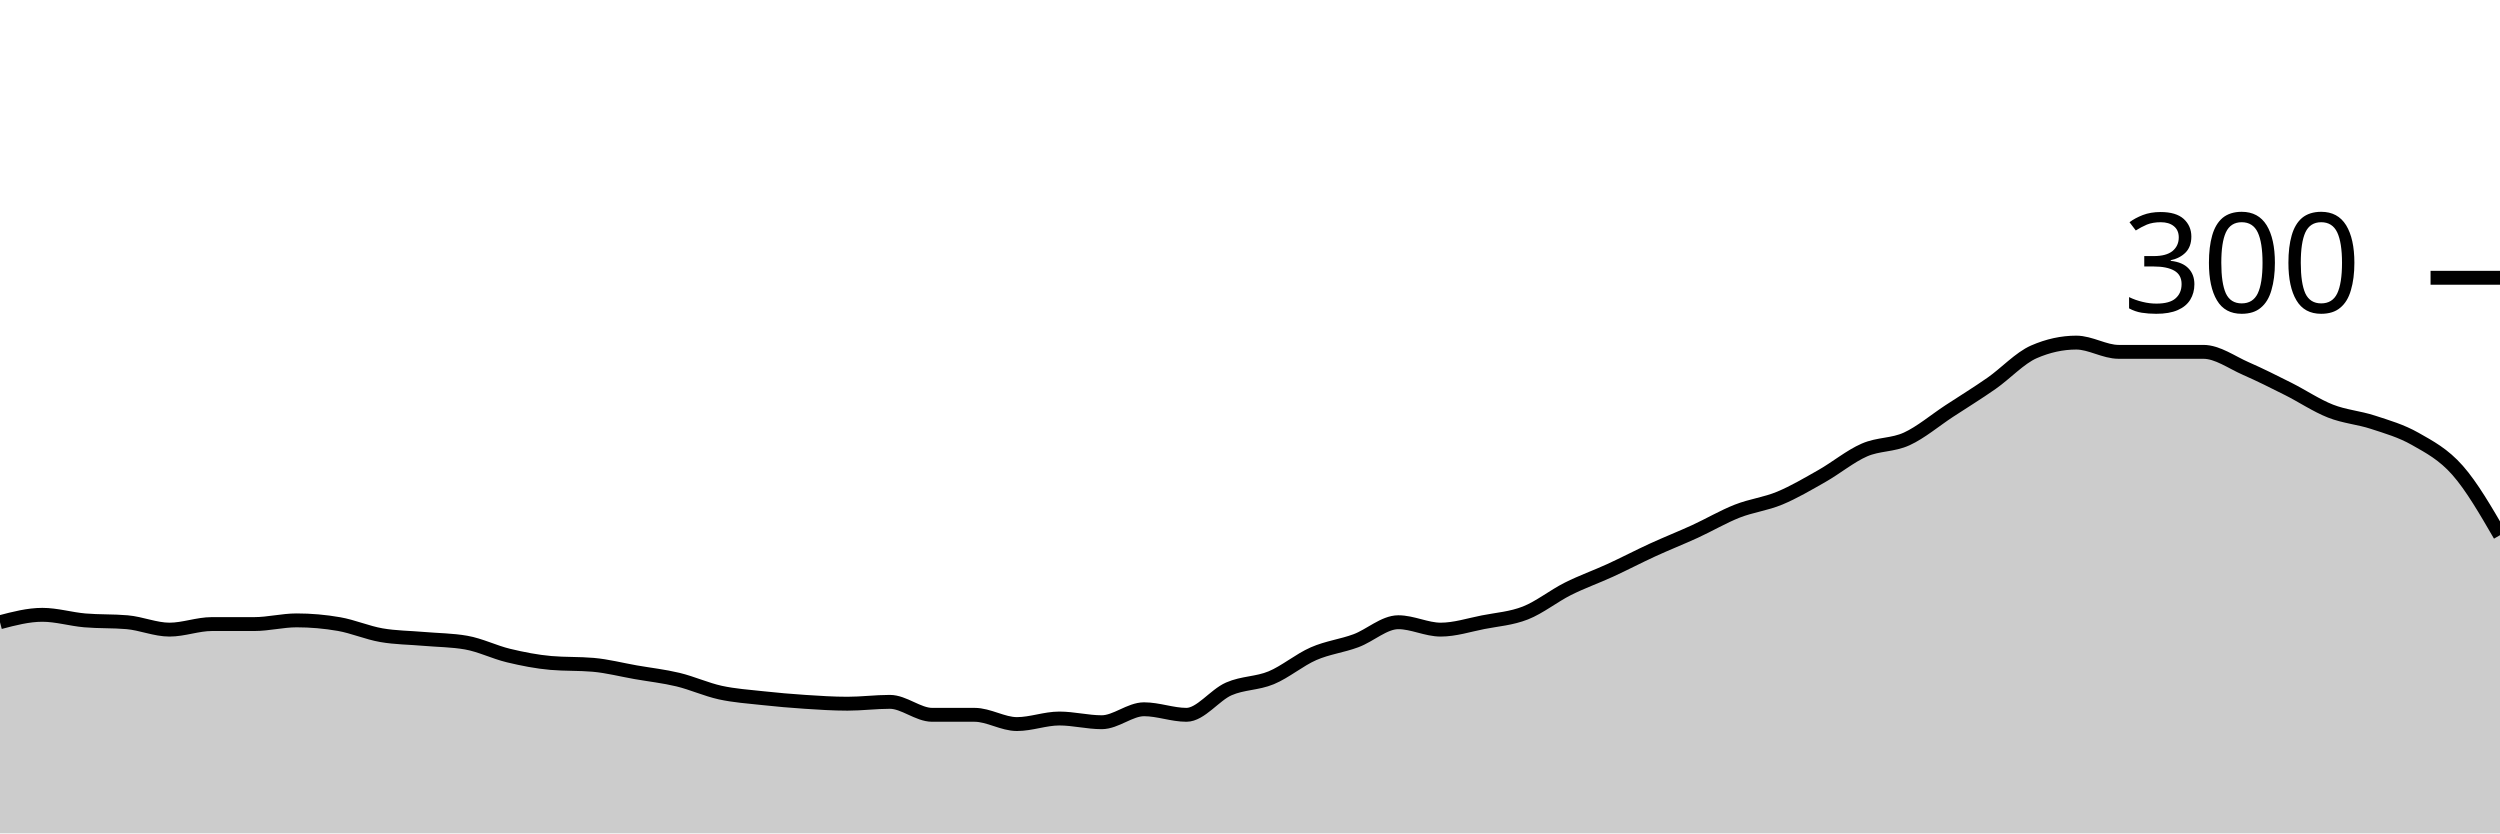
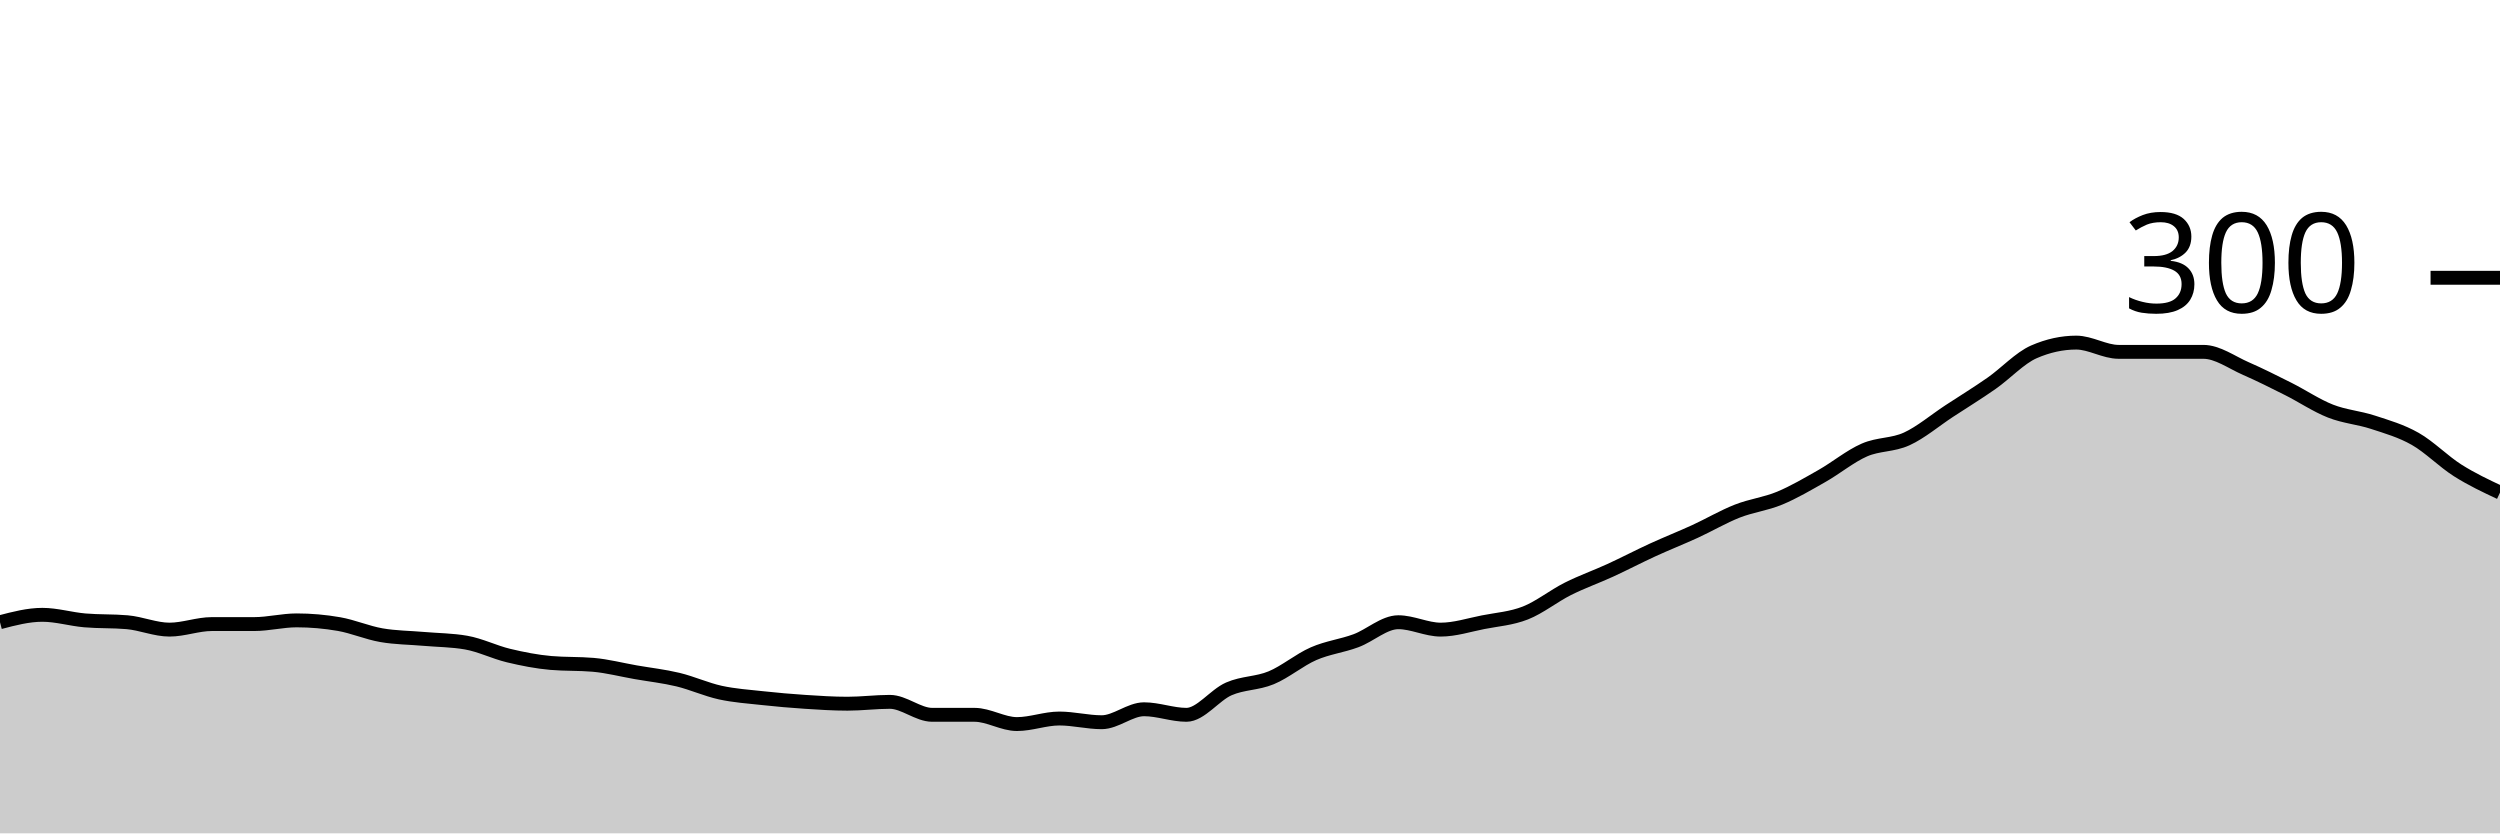
<svg xmlns="http://www.w3.org/2000/svg" viewBox="0 0 180 60">
  <g transform="translate(0,20)">
-     <path class="area" fill="rgba(0, 0, 0, 0.2)" d="M0,24.8C1.017,24.533,2.034,24.267,3.051,24.267C4.068,24.267,5.085,24.578,6.102,24.667C7.119,24.756,8.136,24.711,9.153,24.8C10.169,24.889,11.186,25.333,12.203,25.333C13.22,25.333,14.237,24.933,15.254,24.933C16.271,24.933,17.288,24.933,18.305,24.933C19.322,24.933,20.339,24.667,21.356,24.667C22.373,24.667,23.39,24.756,24.407,24.933C25.424,25.111,26.441,25.556,27.458,25.733C28.475,25.911,29.492,25.911,30.508,26C31.525,26.089,32.542,26.089,33.559,26.267C34.576,26.444,35.593,26.956,36.61,27.2C37.627,27.444,38.644,27.644,39.661,27.733C40.678,27.822,41.695,27.778,42.712,27.867C43.729,27.956,44.746,28.222,45.763,28.4C46.78,28.578,47.797,28.689,48.814,28.933C49.831,29.178,50.847,29.644,51.864,29.867C52.881,30.089,53.898,30.156,54.915,30.267C55.932,30.378,56.949,30.467,57.966,30.533C58.983,30.6,60,30.667,61.017,30.667C62.034,30.667,63.051,30.533,64.068,30.533C65.085,30.533,66.102,31.467,67.119,31.467C68.136,31.467,69.153,31.467,70.169,31.467C71.186,31.467,72.203,32.133,73.22,32.133C74.237,32.133,75.254,31.733,76.271,31.733C77.288,31.733,78.305,32,79.322,32C80.339,32,81.356,31.067,82.373,31.067C83.39,31.067,84.407,31.467,85.424,31.467C86.441,31.467,87.458,30.044,88.475,29.6C89.492,29.156,90.508,29.222,91.525,28.8C92.542,28.378,93.559,27.511,94.576,27.067C95.593,26.622,96.61,26.511,97.627,26.133C98.644,25.756,99.661,24.8,100.678,24.8C101.695,24.8,102.712,25.333,103.729,25.333C104.746,25.333,105.763,25,106.78,24.8C107.797,24.6,108.814,24.533,109.831,24.133C110.847,23.733,111.864,22.911,112.881,22.4C113.898,21.889,114.915,21.533,115.932,21.067C116.949,20.6,117.966,20.067,118.983,19.6C120,19.133,121.017,18.733,122.034,18.267C123.051,17.8,124.068,17.2,125.085,16.8C126.102,16.4,127.119,16.289,128.136,15.867C129.153,15.444,130.169,14.844,131.186,14.267C132.203,13.689,133.22,12.844,134.237,12.4C135.254,11.956,136.271,12.067,137.288,11.6C138.305,11.133,139.322,10.267,140.339,9.6C141.356,8.933,142.373,8.311,143.39,7.6C144.407,6.889,145.424,5.778,146.441,5.333C147.458,4.889,148.475,4.667,149.492,4.667C150.508,4.667,151.525,5.333,152.542,5.333C153.559,5.333,154.576,5.333,155.593,5.333C156.61,5.333,157.627,5.333,158.644,5.333C159.661,5.333,160.678,6.089,161.695,6.533C162.712,6.978,163.729,7.489,164.746,8C165.763,8.511,166.78,9.2,167.797,9.6C168.814,10,169.831,10.067,170.847,10.4C171.864,10.733,172.881,11.022,173.898,11.6C174.915,12.178,175.932,12.711,176.949,13.867C177.966,15.022,178.983,16.778,180,18.533L180,40C178.983,40,177.966,40,176.949,40C175.932,40,174.915,40,173.898,40C172.881,40,171.864,40,170.847,40C169.831,40,168.814,40,167.797,40C166.78,40,165.763,40,164.746,40C163.729,40,162.712,40,161.695,40C160.678,40,159.661,40,158.644,40C157.627,40,156.61,40,155.593,40C154.576,40,153.559,40,152.542,40C151.525,40,150.508,40,149.492,40C148.475,40,147.458,40,146.441,40C145.424,40,144.407,40,143.39,40C142.373,40,141.356,40,140.339,40C139.322,40,138.305,40,137.288,40C136.271,40,135.254,40,134.237,40C133.22,40,132.203,40,131.186,40C130.169,40,129.153,40,128.136,40C127.119,40,126.102,40,125.085,40C124.068,40,123.051,40,122.034,40C121.017,40,120,40,118.983,40C117.966,40,116.949,40,115.932,40C114.915,40,113.898,40,112.881,40C111.864,40,110.847,40,109.831,40C108.814,40,107.797,40,106.78,40C105.763,40,104.746,40,103.729,40C102.712,40,101.695,40,100.678,40C99.661,40,98.644,40,97.627,40C96.61,40,95.593,40,94.576,40C93.559,40,92.542,40,91.525,40C90.508,40,89.492,40,88.475,40C87.458,40,86.441,40,85.424,40C84.407,40,83.39,40,82.373,40C81.356,40,80.339,40,79.322,40C78.305,40,77.288,40,76.271,40C75.254,40,74.237,40,73.22,40C72.203,40,71.186,40,70.169,40C69.153,40,68.136,40,67.119,40C66.102,40,65.085,40,64.068,40C63.051,40,62.034,40,61.017,40C60,40,58.983,40,57.966,40C56.949,40,55.932,40,54.915,40C53.898,40,52.881,40,51.864,40C50.847,40,49.831,40,48.814,40C47.797,40,46.78,40,45.763,40C44.746,40,43.729,40,42.712,40C41.695,40,40.678,40,39.661,40C38.644,40,37.627,40,36.61,40C35.593,40,34.576,40,33.559,40C32.542,40,31.525,40,30.508,40C29.492,40,28.475,40,27.458,40C26.441,40,25.424,40,24.407,40C23.39,40,22.373,40,21.356,40C20.339,40,19.322,40,18.305,40C17.288,40,16.271,40,15.254,40C14.237,40,13.22,40,12.203,40C11.186,40,10.169,40,9.153,40C8.136,40,7.119,40,6.102,40C5.085,40,4.068,40,3.051,40C2.034,40,1.017,40,0,40Z" />
-     <path class="line" stroke="black" fill="none" d="M0,24.8C1.017,24.533,2.034,24.267,3.051,24.267C4.068,24.267,5.085,24.578,6.102,24.667C7.119,24.756,8.136,24.711,9.153,24.8C10.169,24.889,11.186,25.333,12.203,25.333C13.22,25.333,14.237,24.933,15.254,24.933C16.271,24.933,17.288,24.933,18.305,24.933C19.322,24.933,20.339,24.667,21.356,24.667C22.373,24.667,23.39,24.756,24.407,24.933C25.424,25.111,26.441,25.556,27.458,25.733C28.475,25.911,29.492,25.911,30.508,26C31.525,26.089,32.542,26.089,33.559,26.267C34.576,26.444,35.593,26.956,36.61,27.2C37.627,27.444,38.644,27.644,39.661,27.733C40.678,27.822,41.695,27.778,42.712,27.867C43.729,27.956,44.746,28.222,45.763,28.4C46.78,28.578,47.797,28.689,48.814,28.933C49.831,29.178,50.847,29.644,51.864,29.867C52.881,30.089,53.898,30.156,54.915,30.267C55.932,30.378,56.949,30.467,57.966,30.533C58.983,30.6,60,30.667,61.017,30.667C62.034,30.667,63.051,30.533,64.068,30.533C65.085,30.533,66.102,31.467,67.119,31.467C68.136,31.467,69.153,31.467,70.169,31.467C71.186,31.467,72.203,32.133,73.22,32.133C74.237,32.133,75.254,31.733,76.271,31.733C77.288,31.733,78.305,32,79.322,32C80.339,32,81.356,31.067,82.373,31.067C83.39,31.067,84.407,31.467,85.424,31.467C86.441,31.467,87.458,30.044,88.475,29.6C89.492,29.156,90.508,29.222,91.525,28.8C92.542,28.378,93.559,27.511,94.576,27.067C95.593,26.622,96.61,26.511,97.627,26.133C98.644,25.756,99.661,24.8,100.678,24.8C101.695,24.8,102.712,25.333,103.729,25.333C104.746,25.333,105.763,25,106.78,24.8C107.797,24.6,108.814,24.533,109.831,24.133C110.847,23.733,111.864,22.911,112.881,22.4C113.898,21.889,114.915,21.533,115.932,21.067C116.949,20.6,117.966,20.067,118.983,19.6C120,19.133,121.017,18.733,122.034,18.267C123.051,17.8,124.068,17.2,125.085,16.8C126.102,16.4,127.119,16.289,128.136,15.867C129.153,15.444,130.169,14.844,131.186,14.267C132.203,13.689,133.22,12.844,134.237,12.4C135.254,11.956,136.271,12.067,137.288,11.6C138.305,11.133,139.322,10.267,140.339,9.6C141.356,8.933,142.373,8.311,143.39,7.6C144.407,6.889,145.424,5.778,146.441,5.333C147.458,4.889,148.475,4.667,149.492,4.667C150.508,4.667,151.525,5.333,152.542,5.333C153.559,5.333,154.576,5.333,155.593,5.333C156.61,5.333,157.627,5.333,158.644,5.333C159.661,5.333,160.678,6.089,161.695,6.533C162.712,6.978,163.729,7.489,164.746,8C165.763,8.511,166.78,9.2,167.797,9.6C168.814,10,169.831,10.067,170.847,10.4C171.864,10.733,172.881,11.022,173.898,11.6C174.915,12.178,175.932,12.711,176.949,13.867C177.966,15.022,178.983,16.778,180,18.533" />
+     <path class="area" fill="rgba(0, 0, 0, 0.2)" d="M0,24.8C1.017,24.533,2.034,24.267,3.051,24.267C4.068,24.267,5.085,24.578,6.102,24.667C7.119,24.756,8.136,24.711,9.153,24.8C10.169,24.889,11.186,25.333,12.203,25.333C13.22,25.333,14.237,24.933,15.254,24.933C16.271,24.933,17.288,24.933,18.305,24.933C19.322,24.933,20.339,24.667,21.356,24.667C22.373,24.667,23.39,24.756,24.407,24.933C25.424,25.111,26.441,25.556,27.458,25.733C28.475,25.911,29.492,25.911,30.508,26C31.525,26.089,32.542,26.089,33.559,26.267C34.576,26.444,35.593,26.956,36.61,27.2C37.627,27.444,38.644,27.644,39.661,27.733C40.678,27.822,41.695,27.778,42.712,27.867C43.729,27.956,44.746,28.222,45.763,28.4C46.78,28.578,47.797,28.689,48.814,28.933C49.831,29.178,50.847,29.644,51.864,29.867C52.881,30.089,53.898,30.156,54.915,30.267C55.932,30.378,56.949,30.467,57.966,30.533C58.983,30.6,60,30.667,61.017,30.667C62.034,30.667,63.051,30.533,64.068,30.533C65.085,30.533,66.102,31.467,67.119,31.467C68.136,31.467,69.153,31.467,70.169,31.467C71.186,31.467,72.203,32.133,73.22,32.133C74.237,32.133,75.254,31.733,76.271,31.733C77.288,31.733,78.305,32,79.322,32C80.339,32,81.356,31.067,82.373,31.067C83.39,31.067,84.407,31.467,85.424,31.467C86.441,31.467,87.458,30.044,88.475,29.6C89.492,29.156,90.508,29.222,91.525,28.8C92.542,28.378,93.559,27.511,94.576,27.067C95.593,26.622,96.61,26.511,97.627,26.133C98.644,25.756,99.661,24.8,100.678,24.8C101.695,24.8,102.712,25.333,103.729,25.333C104.746,25.333,105.763,25,106.78,24.8C107.797,24.6,108.814,24.533,109.831,24.133C110.847,23.733,111.864,22.911,112.881,22.4C113.898,21.889,114.915,21.533,115.932,21.067C116.949,20.6,117.966,20.067,118.983,19.6C120,19.133,121.017,18.733,122.034,18.267C123.051,17.8,124.068,17.2,125.085,16.8C126.102,16.4,127.119,16.289,128.136,15.867C129.153,15.444,130.169,14.844,131.186,14.267C132.203,13.689,133.22,12.844,134.237,12.4C135.254,11.956,136.271,12.067,137.288,11.6C138.305,11.133,139.322,10.267,140.339,9.6C141.356,8.933,142.373,8.311,143.39,7.6C144.407,6.889,145.424,5.778,146.441,5.333C147.458,4.889,148.475,4.667,149.492,4.667C150.508,4.667,151.525,5.333,152.542,5.333C153.559,5.333,154.576,5.333,155.593,5.333C156.61,5.333,157.627,5.333,158.644,5.333C159.661,5.333,160.678,6.089,161.695,6.533C162.712,6.978,163.729,7.489,164.746,8C165.763,8.511,166.78,9.2,167.797,9.6C168.814,10,169.831,10.067,170.847,10.4C171.864,10.733,172.881,11.022,173.898,11.6C174.915,12.178,175.932,13.222,176.949,13.867C177.966,14.511,178.983,14.989,180,15.467L180,40C178.983,40,177.966,40,176.949,40C175.932,40,174.915,40,173.898,40C172.881,40,171.864,40,170.847,40C169.831,40,168.814,40,167.797,40C166.78,40,165.763,40,164.746,40C163.729,40,162.712,40,161.695,40C160.678,40,159.661,40,158.644,40C157.627,40,156.61,40,155.593,40C154.576,40,153.559,40,152.542,40C151.525,40,150.508,40,149.492,40C148.475,40,147.458,40,146.441,40C145.424,40,144.407,40,143.39,40C142.373,40,141.356,40,140.339,40C139.322,40,138.305,40,137.288,40C136.271,40,135.254,40,134.237,40C133.22,40,132.203,40,131.186,40C130.169,40,129.153,40,128.136,40C127.119,40,126.102,40,125.085,40C124.068,40,123.051,40,122.034,40C121.017,40,120,40,118.983,40C117.966,40,116.949,40,115.932,40C114.915,40,113.898,40,112.881,40C111.864,40,110.847,40,109.831,40C108.814,40,107.797,40,106.78,40C105.763,40,104.746,40,103.729,40C102.712,40,101.695,40,100.678,40C99.661,40,98.644,40,97.627,40C96.61,40,95.593,40,94.576,40C93.559,40,92.542,40,91.525,40C90.508,40,89.492,40,88.475,40C87.458,40,86.441,40,85.424,40C84.407,40,83.39,40,82.373,40C81.356,40,80.339,40,79.322,40C78.305,40,77.288,40,76.271,40C75.254,40,74.237,40,73.22,40C72.203,40,71.186,40,70.169,40C69.153,40,68.136,40,67.119,40C66.102,40,65.085,40,64.068,40C63.051,40,62.034,40,61.017,40C60,40,58.983,40,57.966,40C56.949,40,55.932,40,54.915,40C53.898,40,52.881,40,51.864,40C50.847,40,49.831,40,48.814,40C47.797,40,46.78,40,45.763,40C44.746,40,43.729,40,42.712,40C41.695,40,40.678,40,39.661,40C38.644,40,37.627,40,36.61,40C35.593,40,34.576,40,33.559,40C32.542,40,31.525,40,30.508,40C29.492,40,28.475,40,27.458,40C26.441,40,25.424,40,24.407,40C23.39,40,22.373,40,21.356,40C20.339,40,19.322,40,18.305,40C17.288,40,16.271,40,15.254,40C14.237,40,13.22,40,12.203,40C11.186,40,10.169,40,9.153,40C8.136,40,7.119,40,6.102,40C5.085,40,4.068,40,3.051,40C2.034,40,1.017,40,0,40Z" />
+     <path class="line" stroke="black" fill="none" d="M0,24.8C1.017,24.533,2.034,24.267,3.051,24.267C4.068,24.267,5.085,24.578,6.102,24.667C7.119,24.756,8.136,24.711,9.153,24.8C10.169,24.889,11.186,25.333,12.203,25.333C13.22,25.333,14.237,24.933,15.254,24.933C16.271,24.933,17.288,24.933,18.305,24.933C19.322,24.933,20.339,24.667,21.356,24.667C22.373,24.667,23.39,24.756,24.407,24.933C25.424,25.111,26.441,25.556,27.458,25.733C28.475,25.911,29.492,25.911,30.508,26C31.525,26.089,32.542,26.089,33.559,26.267C34.576,26.444,35.593,26.956,36.61,27.2C37.627,27.444,38.644,27.644,39.661,27.733C40.678,27.822,41.695,27.778,42.712,27.867C43.729,27.956,44.746,28.222,45.763,28.4C46.78,28.578,47.797,28.689,48.814,28.933C49.831,29.178,50.847,29.644,51.864,29.867C52.881,30.089,53.898,30.156,54.915,30.267C55.932,30.378,56.949,30.467,57.966,30.533C58.983,30.6,60,30.667,61.017,30.667C62.034,30.667,63.051,30.533,64.068,30.533C65.085,30.533,66.102,31.467,67.119,31.467C68.136,31.467,69.153,31.467,70.169,31.467C71.186,31.467,72.203,32.133,73.22,32.133C74.237,32.133,75.254,31.733,76.271,31.733C77.288,31.733,78.305,32,79.322,32C80.339,32,81.356,31.067,82.373,31.067C83.39,31.067,84.407,31.467,85.424,31.467C86.441,31.467,87.458,30.044,88.475,29.6C89.492,29.156,90.508,29.222,91.525,28.8C92.542,28.378,93.559,27.511,94.576,27.067C95.593,26.622,96.61,26.511,97.627,26.133C98.644,25.756,99.661,24.8,100.678,24.8C101.695,24.8,102.712,25.333,103.729,25.333C104.746,25.333,105.763,25,106.78,24.8C107.797,24.6,108.814,24.533,109.831,24.133C110.847,23.733,111.864,22.911,112.881,22.4C113.898,21.889,114.915,21.533,115.932,21.067C116.949,20.6,117.966,20.067,118.983,19.6C120,19.133,121.017,18.733,122.034,18.267C123.051,17.8,124.068,17.2,125.085,16.8C126.102,16.4,127.119,16.289,128.136,15.867C129.153,15.444,130.169,14.844,131.186,14.267C132.203,13.689,133.22,12.844,134.237,12.4C135.254,11.956,136.271,12.067,137.288,11.6C138.305,11.133,139.322,10.267,140.339,9.6C141.356,8.933,142.373,8.311,143.39,7.6C144.407,6.889,145.424,5.778,146.441,5.333C147.458,4.889,148.475,4.667,149.492,4.667C150.508,4.667,151.525,5.333,152.542,5.333C153.559,5.333,154.576,5.333,155.593,5.333C156.61,5.333,157.627,5.333,158.644,5.333C159.661,5.333,160.678,6.089,161.695,6.533C162.712,6.978,163.729,7.489,164.746,8C165.763,8.511,166.78,9.2,167.797,9.6C168.814,10,169.831,10.067,170.847,10.4C171.864,10.733,172.881,11.022,173.898,11.6C174.915,12.178,175.932,13.222,176.949,13.867C177.966,14.511,178.983,14.989,180,15.467" />
    <path class="axis-ceiling" stroke-width="1" stroke="black" fill="none" d="M175,0L180,0" />
    <text class="axis-ceiling-label" font-family="sans-serif" text-anchor="end" font-size="10px" x="170" y="2.5">300</text>
  </g>
</svg>
